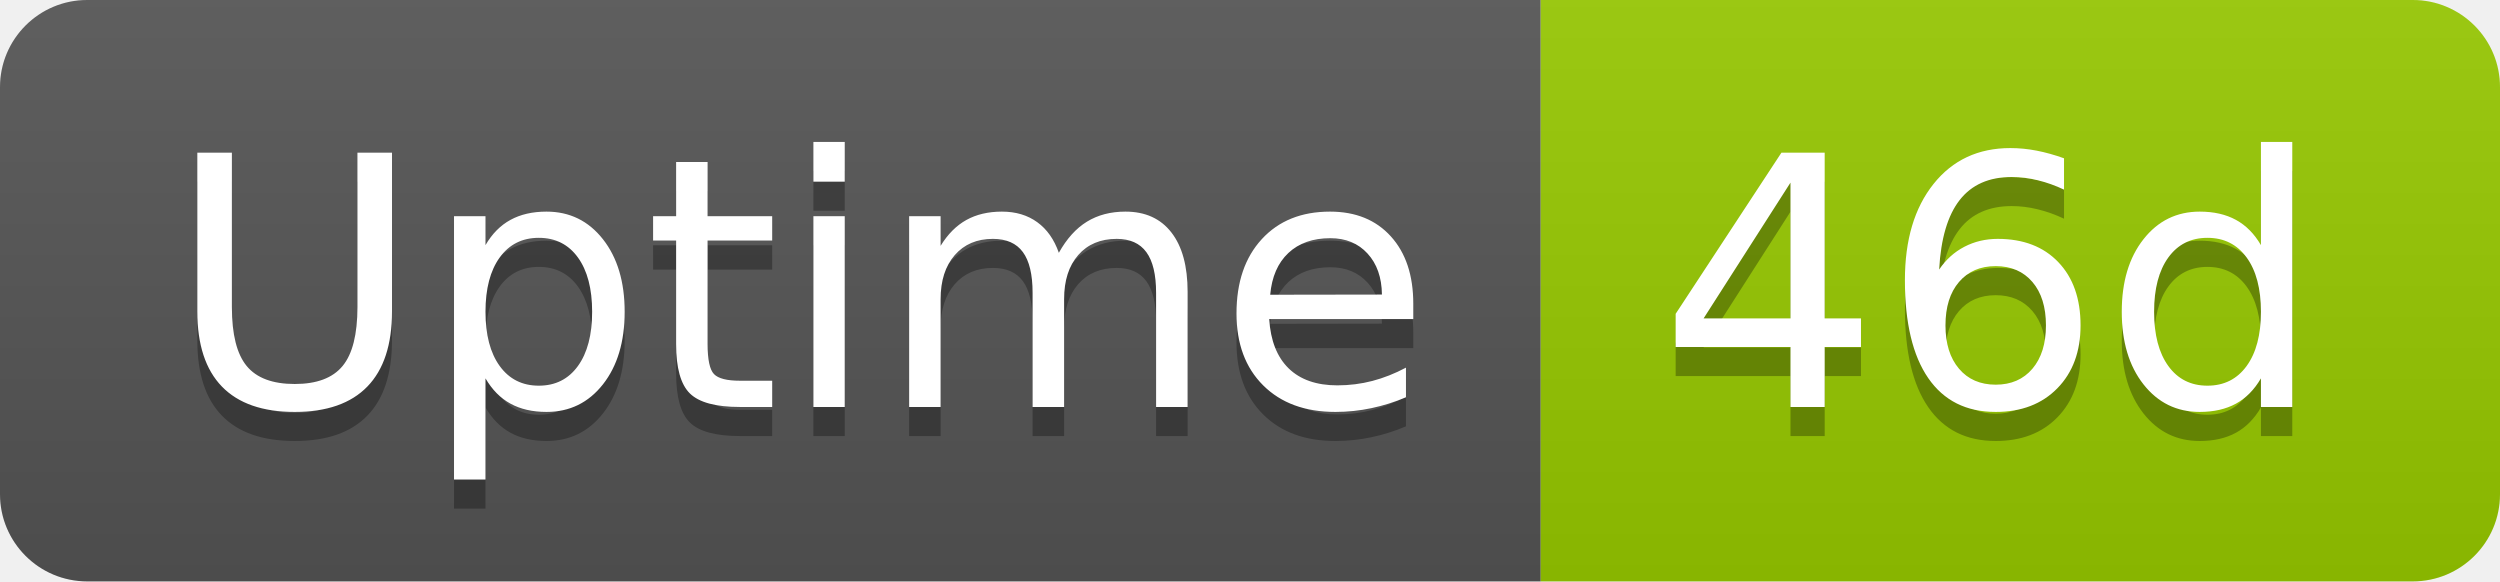
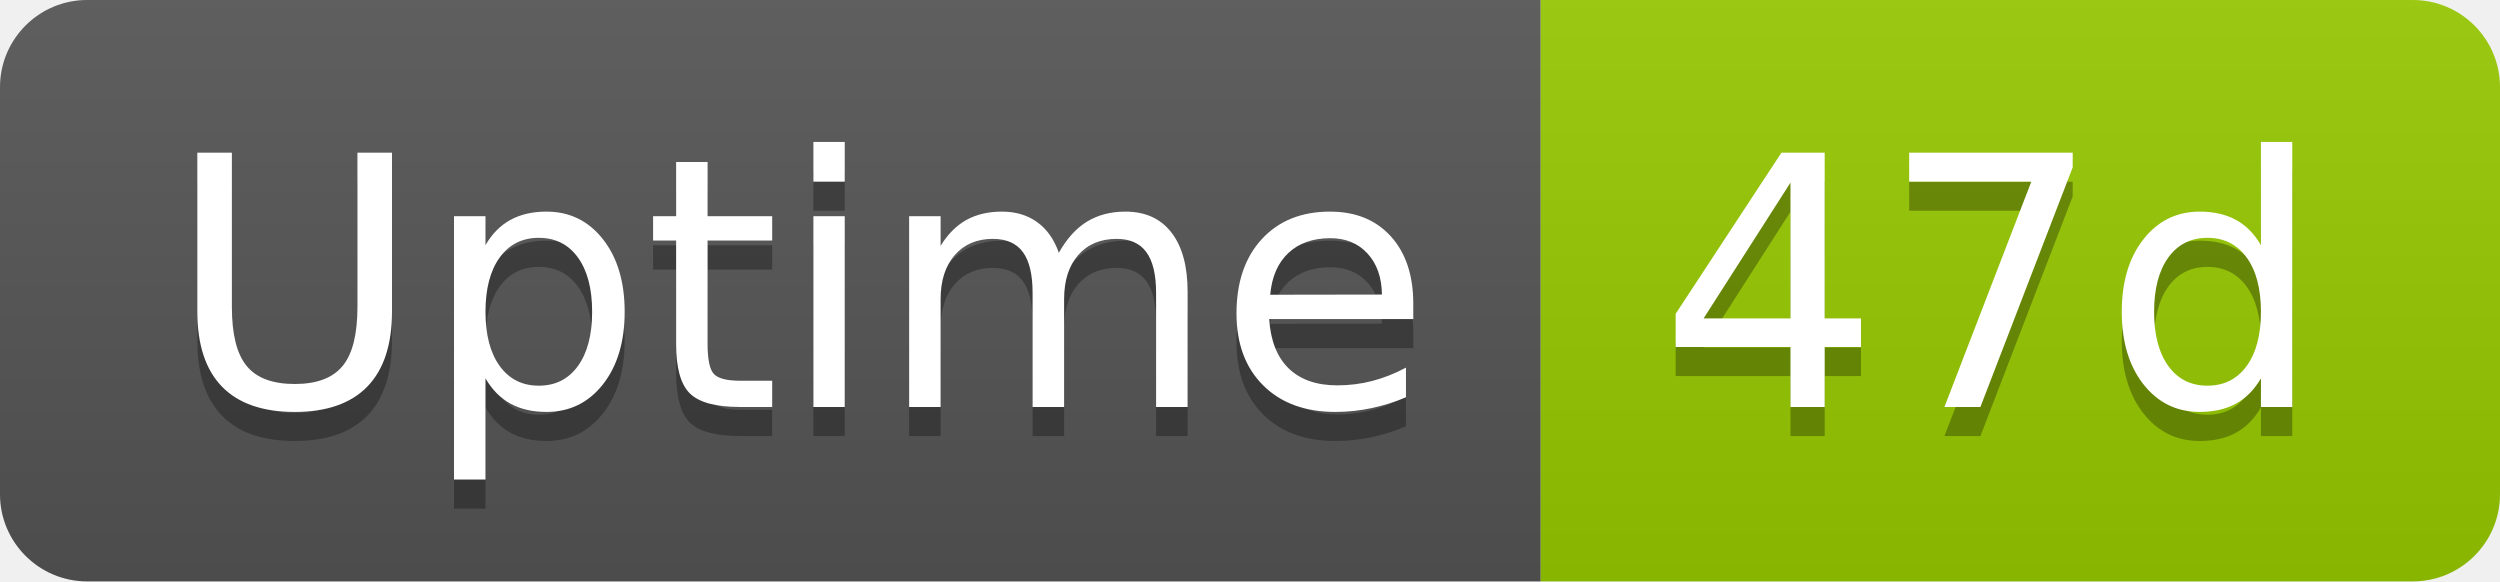
- <svg xmlns="http://www.w3.org/2000/svg" width="86" height="20" role="img" aria-label="Uptime: 46d">
+ <svg xmlns="http://www.w3.org/2000/svg" width="86" height="20" role="img" aria-label="Uptime: 47d">
  <linearGradient id="s" x2="0" y2="100%">
    <stop offset="0" stop-color="#bbb" stop-opacity=".1" />
    <stop offset="1" stop-opacity=".1" />
  </linearGradient>
  <clipPath id="r">
    <rect width="86" height="20" rx="3" fill="#fff" />
  </clipPath>
  <g clip-path="url(#r)">
    <rect width="53" height="20" fill="#555" />
    <rect x="53" width="33" height="20" fill="#97ca00" />
    <rect width="86" height="20" fill="url(#s)" />
  </g>
  <g fill="#fff" text-anchor="middle" font-family="Verdana,Geneva,DejaVu Sans,sans-serif" text-rendering="geometricPrecision" font-size="120">
    <text aria-hidden="true" x="275" y="150" fill="#010101" fill-opacity=".3" transform="scale(.1)" textLength="418">Uptime</text>
    <text x="275" y="140" transform="scale(.1)" fill="#fff" textLength="418">Uptime</text>
-     <text aria-hidden="true" x="685" y="150" fill="#010101" fill-opacity=".3" transform="scale(.1)" textLength="228">46d</text>
-     <text x="685" y="140" transform="scale(.1)" fill="#fff" textLength="228">46d</text>
+     <text aria-hidden="true" x="685" y="150" fill="#010101" fill-opacity=".3" transform="scale(.1)" textLength="228">47d</text>
+     <text x="685" y="140" transform="scale(.1)" fill="#fff" textLength="228">47d</text>
  </g>
</svg>
